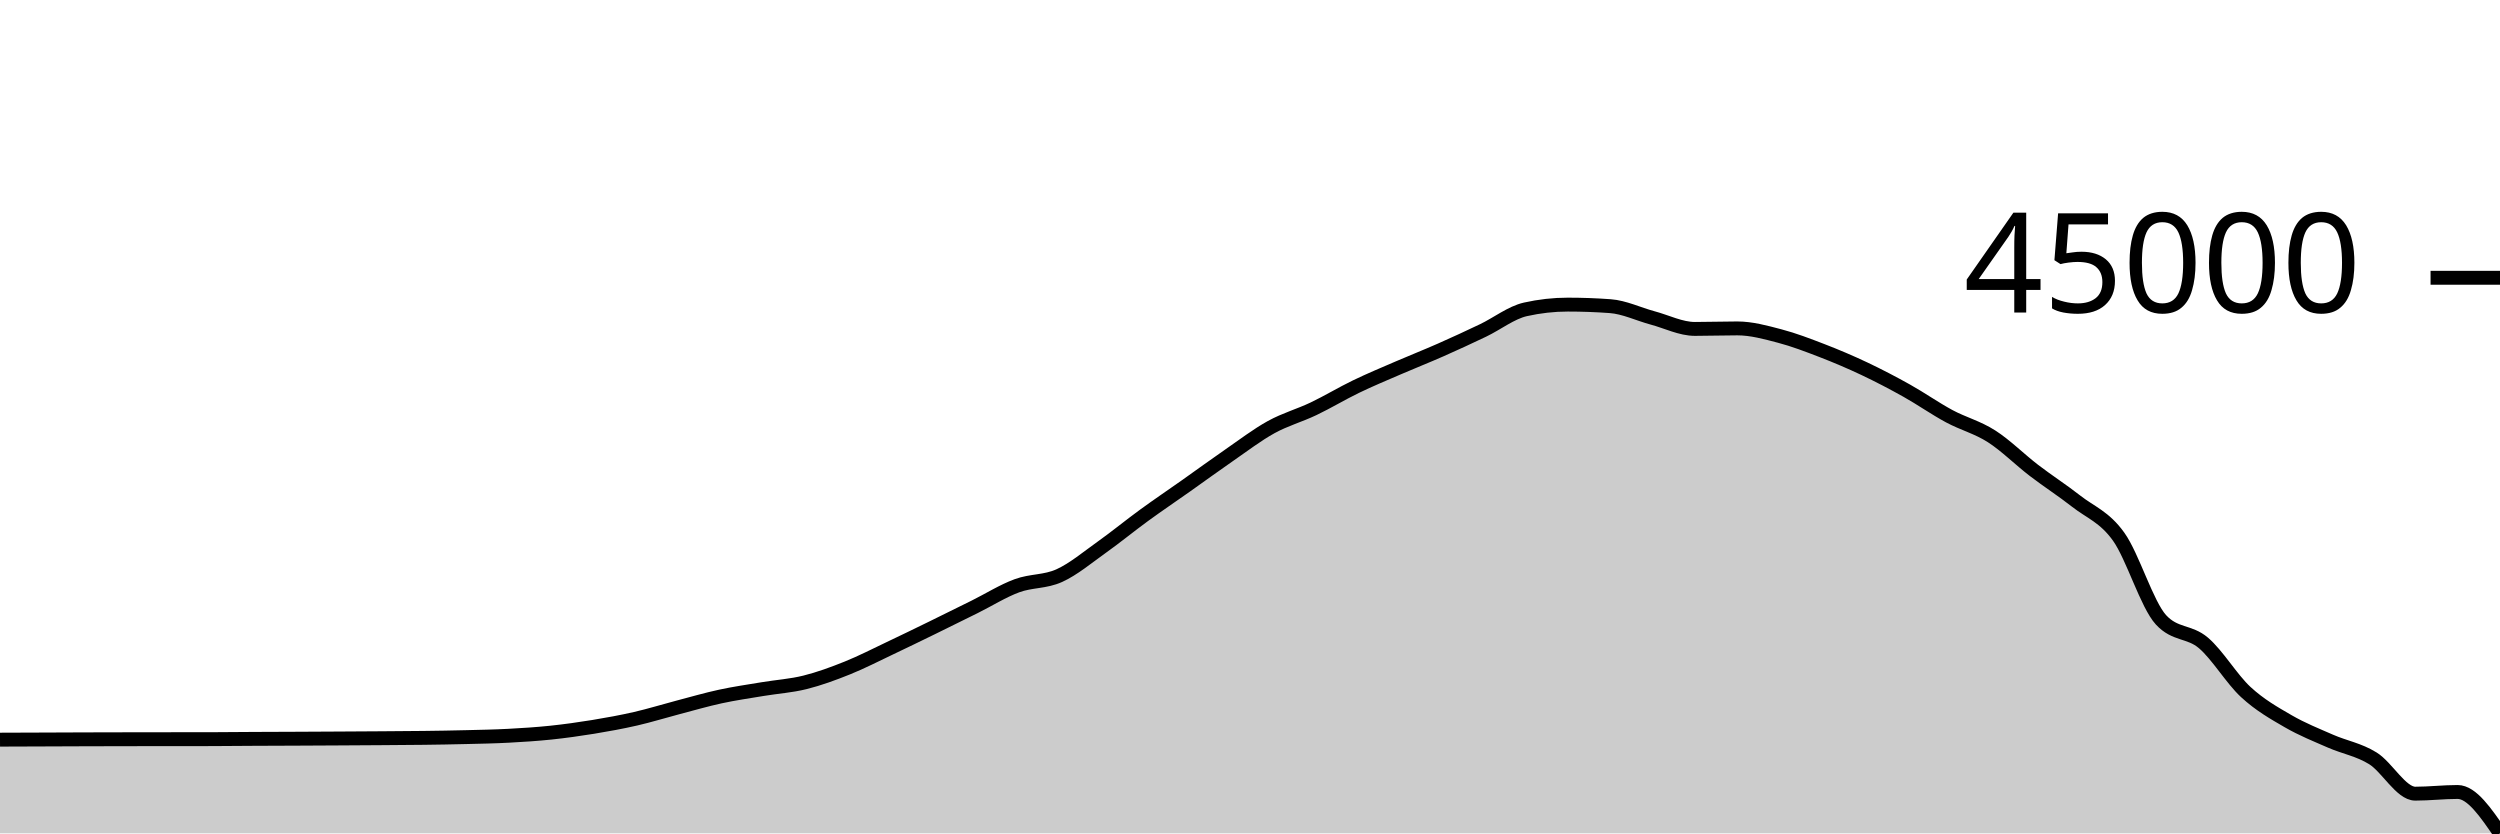
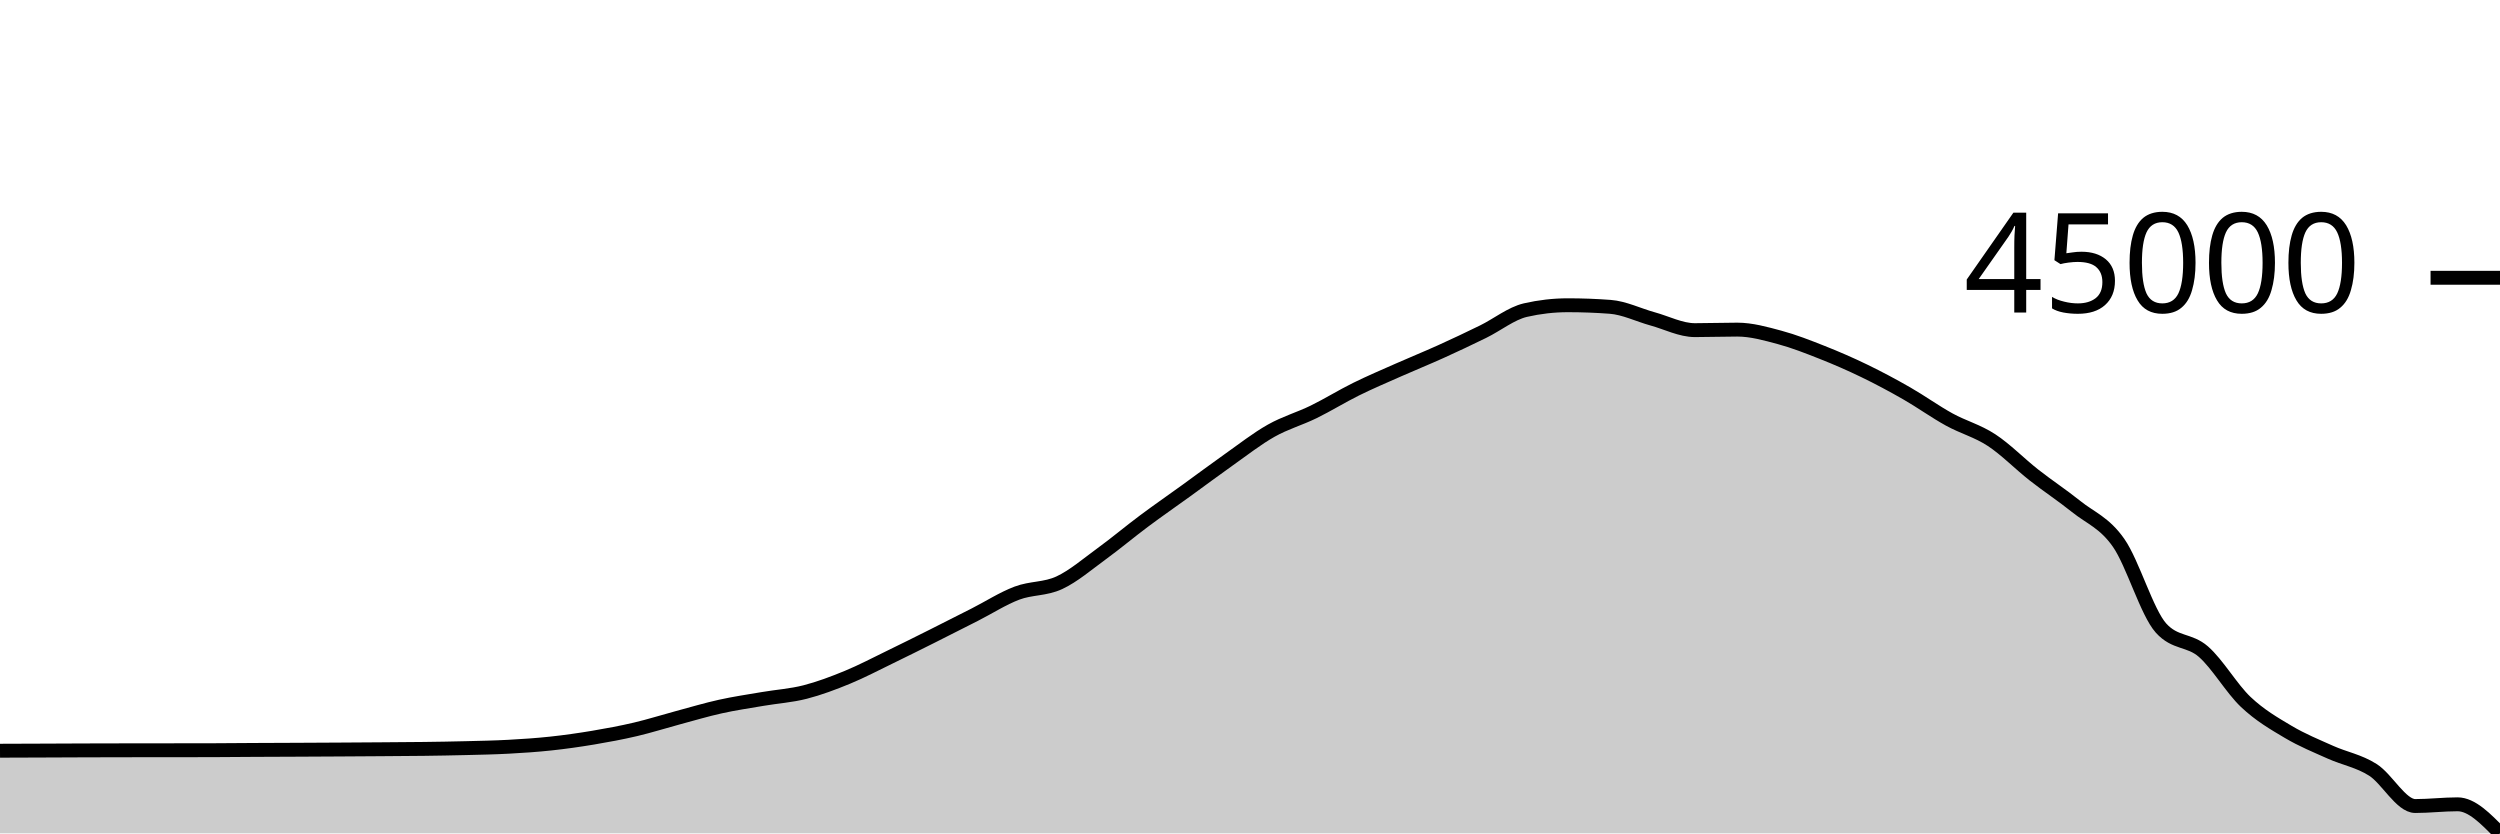
<svg xmlns="http://www.w3.org/2000/svg" viewBox="0 0 180 60">
  <g transform="translate(0,20)">
-     <path class="area" fill="rgba(0, 0, 0, 0.2)" d="M0,33.255C1.017,33.251,2.034,33.248,3.051,33.244C4.068,33.241,5.085,33.235,6.102,33.232C7.119,33.229,8.136,33.227,9.153,33.225C10.169,33.223,11.186,33.222,12.203,33.221C13.22,33.22,14.237,33.221,15.254,33.219C16.271,33.218,17.288,33.205,18.305,33.199C19.322,33.194,20.339,33.191,21.356,33.187C22.373,33.182,23.39,33.177,24.407,33.171C25.424,33.165,26.441,33.159,27.458,33.152C28.475,33.144,29.492,33.141,30.508,33.127C31.525,33.114,32.542,33.098,33.559,33.072C34.576,33.047,35.593,33.029,36.61,32.975C37.627,32.922,38.644,32.856,39.661,32.75C40.678,32.643,41.695,32.501,42.712,32.335C43.729,32.168,44.746,31.983,45.763,31.75C46.78,31.516,47.797,31.2,48.814,30.933C49.831,30.667,50.847,30.369,51.864,30.149C52.881,29.929,53.898,29.784,54.915,29.614C55.932,29.444,56.949,29.382,57.966,29.128C58.983,28.874,60,28.5,61.017,28.091C62.034,27.682,63.051,27.157,64.068,26.675C65.085,26.194,66.102,25.698,67.119,25.201C68.136,24.705,69.153,24.2,70.169,23.696C71.186,23.191,72.203,22.549,73.22,22.174C74.237,21.798,75.254,21.906,76.271,21.444C77.288,20.982,78.305,20.127,79.322,19.403C80.339,18.68,81.356,17.844,82.373,17.103C83.39,16.362,84.407,15.677,85.424,14.959C86.441,14.24,87.458,13.495,88.475,12.794C89.492,12.093,90.508,11.313,91.525,10.752C92.542,10.192,93.559,9.918,94.576,9.432C95.593,8.947,96.61,8.33,97.627,7.839C98.644,7.347,99.661,6.926,100.678,6.486C101.695,6.046,102.712,5.646,103.729,5.197C104.746,4.747,105.763,4.279,106.78,3.792C107.797,3.304,108.814,2.502,109.831,2.274C110.847,2.046,111.864,1.932,112.881,1.932C113.898,1.932,114.915,1.969,115.932,2.043C116.949,2.117,117.966,2.615,118.983,2.889C120,3.162,121.017,3.682,122.034,3.682C123.051,3.682,124.068,3.645,125.085,3.645C126.102,3.645,127.119,3.927,128.136,4.194C129.153,4.46,130.169,4.851,131.186,5.243C132.203,5.636,133.22,6.068,134.237,6.549C135.254,7.03,136.271,7.561,137.288,8.13C138.305,8.699,139.322,9.416,140.339,9.964C141.356,10.511,142.373,10.763,143.39,11.414C144.407,12.064,145.424,13.087,146.441,13.866C147.458,14.645,148.475,15.294,149.492,16.09C150.508,16.885,151.525,17.217,152.542,18.64C153.559,20.064,154.576,23.526,155.593,24.63C156.61,25.735,157.627,25.421,158.644,26.287C159.661,27.153,160.678,28.886,161.695,29.826C162.712,30.766,163.729,31.337,164.746,31.927C165.763,32.516,166.78,32.918,167.797,33.364C168.814,33.809,169.831,33.97,170.847,34.6C171.864,35.23,172.881,37.144,173.898,37.144C174.915,37.144,175.932,37.022,176.949,37.022C177.966,37.022,178.983,38.511,180,40L180,40C178.983,40,177.966,40,176.949,40C175.932,40,174.915,40,173.898,40C172.881,40,171.864,40,170.847,40C169.831,40,168.814,40,167.797,40C166.78,40,165.763,40,164.746,40C163.729,40,162.712,40,161.695,40C160.678,40,159.661,40,158.644,40C157.627,40,156.61,40,155.593,40C154.576,40,153.559,40,152.542,40C151.525,40,150.508,40,149.492,40C148.475,40,147.458,40,146.441,40C145.424,40,144.407,40,143.39,40C142.373,40,141.356,40,140.339,40C139.322,40,138.305,40,137.288,40C136.271,40,135.254,40,134.237,40C133.22,40,132.203,40,131.186,40C130.169,40,129.153,40,128.136,40C127.119,40,126.102,40,125.085,40C124.068,40,123.051,40,122.034,40C121.017,40,120,40,118.983,40C117.966,40,116.949,40,115.932,40C114.915,40,113.898,40,112.881,40C111.864,40,110.847,40,109.831,40C108.814,40,107.797,40,106.78,40C105.763,40,104.746,40,103.729,40C102.712,40,101.695,40,100.678,40C99.661,40,98.644,40,97.627,40C96.61,40,95.593,40,94.576,40C93.559,40,92.542,40,91.525,40C90.508,40,89.492,40,88.475,40C87.458,40,86.441,40,85.424,40C84.407,40,83.39,40,82.373,40C81.356,40,80.339,40,79.322,40C78.305,40,77.288,40,76.271,40C75.254,40,74.237,40,73.22,40C72.203,40,71.186,40,70.169,40C69.153,40,68.136,40,67.119,40C66.102,40,65.085,40,64.068,40C63.051,40,62.034,40,61.017,40C60,40,58.983,40,57.966,40C56.949,40,55.932,40,54.915,40C53.898,40,52.881,40,51.864,40C50.847,40,49.831,40,48.814,40C47.797,40,46.78,40,45.763,40C44.746,40,43.729,40,42.712,40C41.695,40,40.678,40,39.661,40C38.644,40,37.627,40,36.61,40C35.593,40,34.576,40,33.559,40C32.542,40,31.525,40,30.508,40C29.492,40,28.475,40,27.458,40C26.441,40,25.424,40,24.407,40C23.39,40,22.373,40,21.356,40C20.339,40,19.322,40,18.305,40C17.288,40,16.271,40,15.254,40C14.237,40,13.22,40,12.203,40C11.186,40,10.169,40,9.153,40C8.136,40,7.119,40,6.102,40C5.085,40,4.068,40,3.051,40C2.034,40,1.017,40,0,40Z" />
-     <path class="line" stroke="black" fill="none" d="M0,33.255C1.017,33.251,2.034,33.248,3.051,33.244C4.068,33.241,5.085,33.235,6.102,33.232C7.119,33.229,8.136,33.227,9.153,33.225C10.169,33.223,11.186,33.222,12.203,33.221C13.22,33.22,14.237,33.221,15.254,33.219C16.271,33.218,17.288,33.205,18.305,33.199C19.322,33.194,20.339,33.191,21.356,33.187C22.373,33.182,23.39,33.177,24.407,33.171C25.424,33.165,26.441,33.159,27.458,33.152C28.475,33.144,29.492,33.141,30.508,33.127C31.525,33.114,32.542,33.098,33.559,33.072C34.576,33.047,35.593,33.029,36.61,32.975C37.627,32.922,38.644,32.856,39.661,32.75C40.678,32.643,41.695,32.501,42.712,32.335C43.729,32.168,44.746,31.983,45.763,31.75C46.78,31.516,47.797,31.2,48.814,30.933C49.831,30.667,50.847,30.369,51.864,30.149C52.881,29.929,53.898,29.784,54.915,29.614C55.932,29.444,56.949,29.382,57.966,29.128C58.983,28.874,60,28.5,61.017,28.091C62.034,27.682,63.051,27.157,64.068,26.675C65.085,26.194,66.102,25.698,67.119,25.201C68.136,24.705,69.153,24.2,70.169,23.696C71.186,23.191,72.203,22.549,73.22,22.174C74.237,21.798,75.254,21.906,76.271,21.444C77.288,20.982,78.305,20.127,79.322,19.403C80.339,18.68,81.356,17.844,82.373,17.103C83.39,16.362,84.407,15.677,85.424,14.959C86.441,14.24,87.458,13.495,88.475,12.794C89.492,12.093,90.508,11.313,91.525,10.752C92.542,10.192,93.559,9.918,94.576,9.432C95.593,8.947,96.61,8.33,97.627,7.839C98.644,7.347,99.661,6.926,100.678,6.486C101.695,6.046,102.712,5.646,103.729,5.197C104.746,4.747,105.763,4.279,106.78,3.792C107.797,3.304,108.814,2.502,109.831,2.274C110.847,2.046,111.864,1.932,112.881,1.932C113.898,1.932,114.915,1.969,115.932,2.043C116.949,2.117,117.966,2.615,118.983,2.889C120,3.162,121.017,3.682,122.034,3.682C123.051,3.682,124.068,3.645,125.085,3.645C126.102,3.645,127.119,3.927,128.136,4.194C129.153,4.46,130.169,4.851,131.186,5.243C132.203,5.636,133.22,6.068,134.237,6.549C135.254,7.03,136.271,7.561,137.288,8.13C138.305,8.699,139.322,9.416,140.339,9.964C141.356,10.511,142.373,10.763,143.39,11.414C144.407,12.064,145.424,13.087,146.441,13.866C147.458,14.645,148.475,15.294,149.492,16.09C150.508,16.885,151.525,17.217,152.542,18.64C153.559,20.064,154.576,23.526,155.593,24.63C156.61,25.735,157.627,25.421,158.644,26.287C159.661,27.153,160.678,28.886,161.695,29.826C162.712,30.766,163.729,31.337,164.746,31.927C165.763,32.516,166.78,32.918,167.797,33.364C168.814,33.809,169.831,33.97,170.847,34.6C171.864,35.23,172.881,37.144,173.898,37.144C174.915,37.144,175.932,37.022,176.949,37.022C177.966,37.022,178.983,38.511,180,40" />
+     <path class="area" fill="rgba(0, 0, 0, 0.2)" d="M0,34.052C1.017,34.048,2.034,34.045,3.051,34.041C4.068,34.037,5.085,34.031,6.102,34.028C7.119,34.025,8.136,34.023,9.153,34.021C10.169,34.02,11.186,34.019,12.203,34.018C13.22,34.017,14.237,34.017,15.254,34.015C16.271,34.014,17.288,34,18.305,33.995C19.322,33.989,20.339,33.987,21.356,33.982C22.373,33.977,23.39,33.972,24.407,33.966C25.424,33.96,26.441,33.954,27.458,33.946C28.475,33.939,29.492,33.935,30.508,33.921C31.525,33.908,32.542,33.891,33.559,33.865C34.576,33.839,35.593,33.821,36.61,33.766C37.627,33.711,38.644,33.644,39.661,33.534C40.678,33.425,41.695,33.28,42.712,33.11C43.729,32.939,44.746,32.75,45.763,32.511C46.78,32.271,47.797,31.948,48.814,31.675C49.831,31.402,50.847,31.097,51.864,30.872C52.881,30.646,53.898,30.498,54.915,30.324C55.932,30.15,56.949,30.087,57.966,29.827C58.983,29.566,60,29.183,61.017,28.764C62.034,28.345,63.051,27.808,64.068,27.315C65.085,26.822,66.102,26.314,67.119,25.805C68.136,25.297,69.153,24.78,70.169,24.263C71.186,23.747,72.203,23.089,73.22,22.705C74.237,22.321,75.254,22.431,76.271,21.958C77.288,21.485,78.305,20.609,79.322,19.868C80.339,19.128,81.356,18.271,82.373,17.513C83.39,16.754,84.407,16.053,85.424,15.317C86.441,14.582,87.458,13.818,88.475,13.1C89.492,12.382,90.508,11.584,91.525,11.01C92.542,10.436,93.559,10.156,94.576,9.659C95.593,9.161,96.61,8.529,97.627,8.026C98.644,7.524,99.661,7.092,100.678,6.642C101.695,6.191,102.712,5.781,103.729,5.321C104.746,4.861,105.763,4.381,106.78,3.882C107.797,3.384,108.814,2.562,109.831,2.328C110.847,2.095,111.864,1.978,112.881,1.978C113.898,1.978,114.915,2.016,115.932,2.092C116.949,2.168,117.966,2.678,118.983,2.958C120,3.238,121.017,3.77,122.034,3.77C123.051,3.77,124.068,3.732,125.085,3.732C126.102,3.732,127.119,4.021,128.136,4.294C129.153,4.567,130.169,4.967,131.186,5.369C132.203,5.771,133.22,6.213,134.237,6.706C135.254,7.199,136.271,7.742,137.288,8.325C138.305,8.908,139.322,9.642,140.339,10.202C141.356,10.763,142.373,11.021,143.39,11.687C144.407,12.353,145.424,13.4,146.441,14.198C147.458,14.996,148.475,15.66,149.492,16.475C150.508,17.29,151.525,17.63,152.542,19.087C153.559,20.545,154.576,24.09,155.593,25.221C156.61,26.352,157.627,26.03,158.644,26.917C159.661,27.804,160.678,29.579,161.695,30.541C162.712,31.503,163.729,32.088,164.746,32.692C165.763,33.296,166.78,33.707,167.797,34.163C168.814,34.619,169.831,34.784,170.847,35.429C171.864,36.074,172.881,38.034,173.898,38.034C174.915,38.034,175.932,37.91,176.949,37.91C177.966,37.91,178.983,38.955,180,40L180,40C178.983,40,177.966,40,176.949,40C175.932,40,174.915,40,173.898,40C172.881,40,171.864,40,170.847,40C169.831,40,168.814,40,167.797,40C166.78,40,165.763,40,164.746,40C163.729,40,162.712,40,161.695,40C160.678,40,159.661,40,158.644,40C157.627,40,156.61,40,155.593,40C154.576,40,153.559,40,152.542,40C151.525,40,150.508,40,149.492,40C148.475,40,147.458,40,146.441,40C145.424,40,144.407,40,143.39,40C142.373,40,141.356,40,140.339,40C139.322,40,138.305,40,137.288,40C136.271,40,135.254,40,134.237,40C133.22,40,132.203,40,131.186,40C130.169,40,129.153,40,128.136,40C127.119,40,126.102,40,125.085,40C124.068,40,123.051,40,122.034,40C121.017,40,120,40,118.983,40C117.966,40,116.949,40,115.932,40C114.915,40,113.898,40,112.881,40C111.864,40,110.847,40,109.831,40C108.814,40,107.797,40,106.78,40C105.763,40,104.746,40,103.729,40C102.712,40,101.695,40,100.678,40C99.661,40,98.644,40,97.627,40C96.61,40,95.593,40,94.576,40C93.559,40,92.542,40,91.525,40C90.508,40,89.492,40,88.475,40C87.458,40,86.441,40,85.424,40C84.407,40,83.39,40,82.373,40C81.356,40,80.339,40,79.322,40C78.305,40,77.288,40,76.271,40C75.254,40,74.237,40,73.22,40C72.203,40,71.186,40,70.169,40C69.153,40,68.136,40,67.119,40C66.102,40,65.085,40,64.068,40C63.051,40,62.034,40,61.017,40C60,40,58.983,40,57.966,40C56.949,40,55.932,40,54.915,40C53.898,40,52.881,40,51.864,40C50.847,40,49.831,40,48.814,40C47.797,40,46.78,40,45.763,40C44.746,40,43.729,40,42.712,40C41.695,40,40.678,40,39.661,40C38.644,40,37.627,40,36.61,40C35.593,40,34.576,40,33.559,40C32.542,40,31.525,40,30.508,40C29.492,40,28.475,40,27.458,40C26.441,40,25.424,40,24.407,40C23.39,40,22.373,40,21.356,40C20.339,40,19.322,40,18.305,40C17.288,40,16.271,40,15.254,40C14.237,40,13.22,40,12.203,40C11.186,40,10.169,40,9.153,40C8.136,40,7.119,40,6.102,40C5.085,40,4.068,40,3.051,40C2.034,40,1.017,40,0,40Z" />
+     <path class="line" stroke="black" fill="none" d="M0,34.052C1.017,34.048,2.034,34.045,3.051,34.041C4.068,34.037,5.085,34.031,6.102,34.028C7.119,34.025,8.136,34.023,9.153,34.021C10.169,34.02,11.186,34.019,12.203,34.018C13.22,34.017,14.237,34.017,15.254,34.015C16.271,34.014,17.288,34,18.305,33.995C19.322,33.989,20.339,33.987,21.356,33.982C22.373,33.977,23.39,33.972,24.407,33.966C25.424,33.96,26.441,33.954,27.458,33.946C28.475,33.939,29.492,33.935,30.508,33.921C31.525,33.908,32.542,33.891,33.559,33.865C34.576,33.839,35.593,33.821,36.61,33.766C37.627,33.711,38.644,33.644,39.661,33.534C40.678,33.425,41.695,33.28,42.712,33.11C43.729,32.939,44.746,32.75,45.763,32.511C46.78,32.271,47.797,31.948,48.814,31.675C49.831,31.402,50.847,31.097,51.864,30.872C52.881,30.646,53.898,30.498,54.915,30.324C55.932,30.15,56.949,30.087,57.966,29.827C58.983,29.566,60,29.183,61.017,28.764C62.034,28.345,63.051,27.808,64.068,27.315C65.085,26.822,66.102,26.314,67.119,25.805C68.136,25.297,69.153,24.78,70.169,24.263C71.186,23.747,72.203,23.089,73.22,22.705C74.237,22.321,75.254,22.431,76.271,21.958C77.288,21.485,78.305,20.609,79.322,19.868C80.339,19.128,81.356,18.271,82.373,17.513C83.39,16.754,84.407,16.053,85.424,15.317C86.441,14.582,87.458,13.818,88.475,13.1C89.492,12.382,90.508,11.584,91.525,11.01C92.542,10.436,93.559,10.156,94.576,9.659C95.593,9.161,96.61,8.529,97.627,8.026C98.644,7.524,99.661,7.092,100.678,6.642C101.695,6.191,102.712,5.781,103.729,5.321C104.746,4.861,105.763,4.381,106.78,3.882C107.797,3.384,108.814,2.562,109.831,2.328C110.847,2.095,111.864,1.978,112.881,1.978C113.898,1.978,114.915,2.016,115.932,2.092C116.949,2.168,117.966,2.678,118.983,2.958C120,3.238,121.017,3.77,122.034,3.77C123.051,3.77,124.068,3.732,125.085,3.732C126.102,3.732,127.119,4.021,128.136,4.294C129.153,4.567,130.169,4.967,131.186,5.369C132.203,5.771,133.22,6.213,134.237,6.706C135.254,7.199,136.271,7.742,137.288,8.325C138.305,8.908,139.322,9.642,140.339,10.202C141.356,10.763,142.373,11.021,143.39,11.687C144.407,12.353,145.424,13.4,146.441,14.198C147.458,14.996,148.475,15.66,149.492,16.475C150.508,17.29,151.525,17.63,152.542,19.087C153.559,20.545,154.576,24.09,155.593,25.221C156.61,26.352,157.627,26.03,158.644,26.917C159.661,27.804,160.678,29.579,161.695,30.541C162.712,31.503,163.729,32.088,164.746,32.692C165.763,33.296,166.78,33.707,167.797,34.163C168.814,34.619,169.831,34.784,170.847,35.429C171.864,36.074,172.881,38.034,173.898,38.034C174.915,38.034,175.932,37.91,176.949,37.91C177.966,37.91,178.983,38.955,180,40" />
    <path class="axis-ceiling" stroke-width="1" stroke="black" fill="none" d="M175,0L180,0" />
    <text class="axis-ceiling-label" font-family="sans-serif" text-anchor="end" font-size="10px" x="170" y="2.5">45000</text>
  </g>
</svg>
